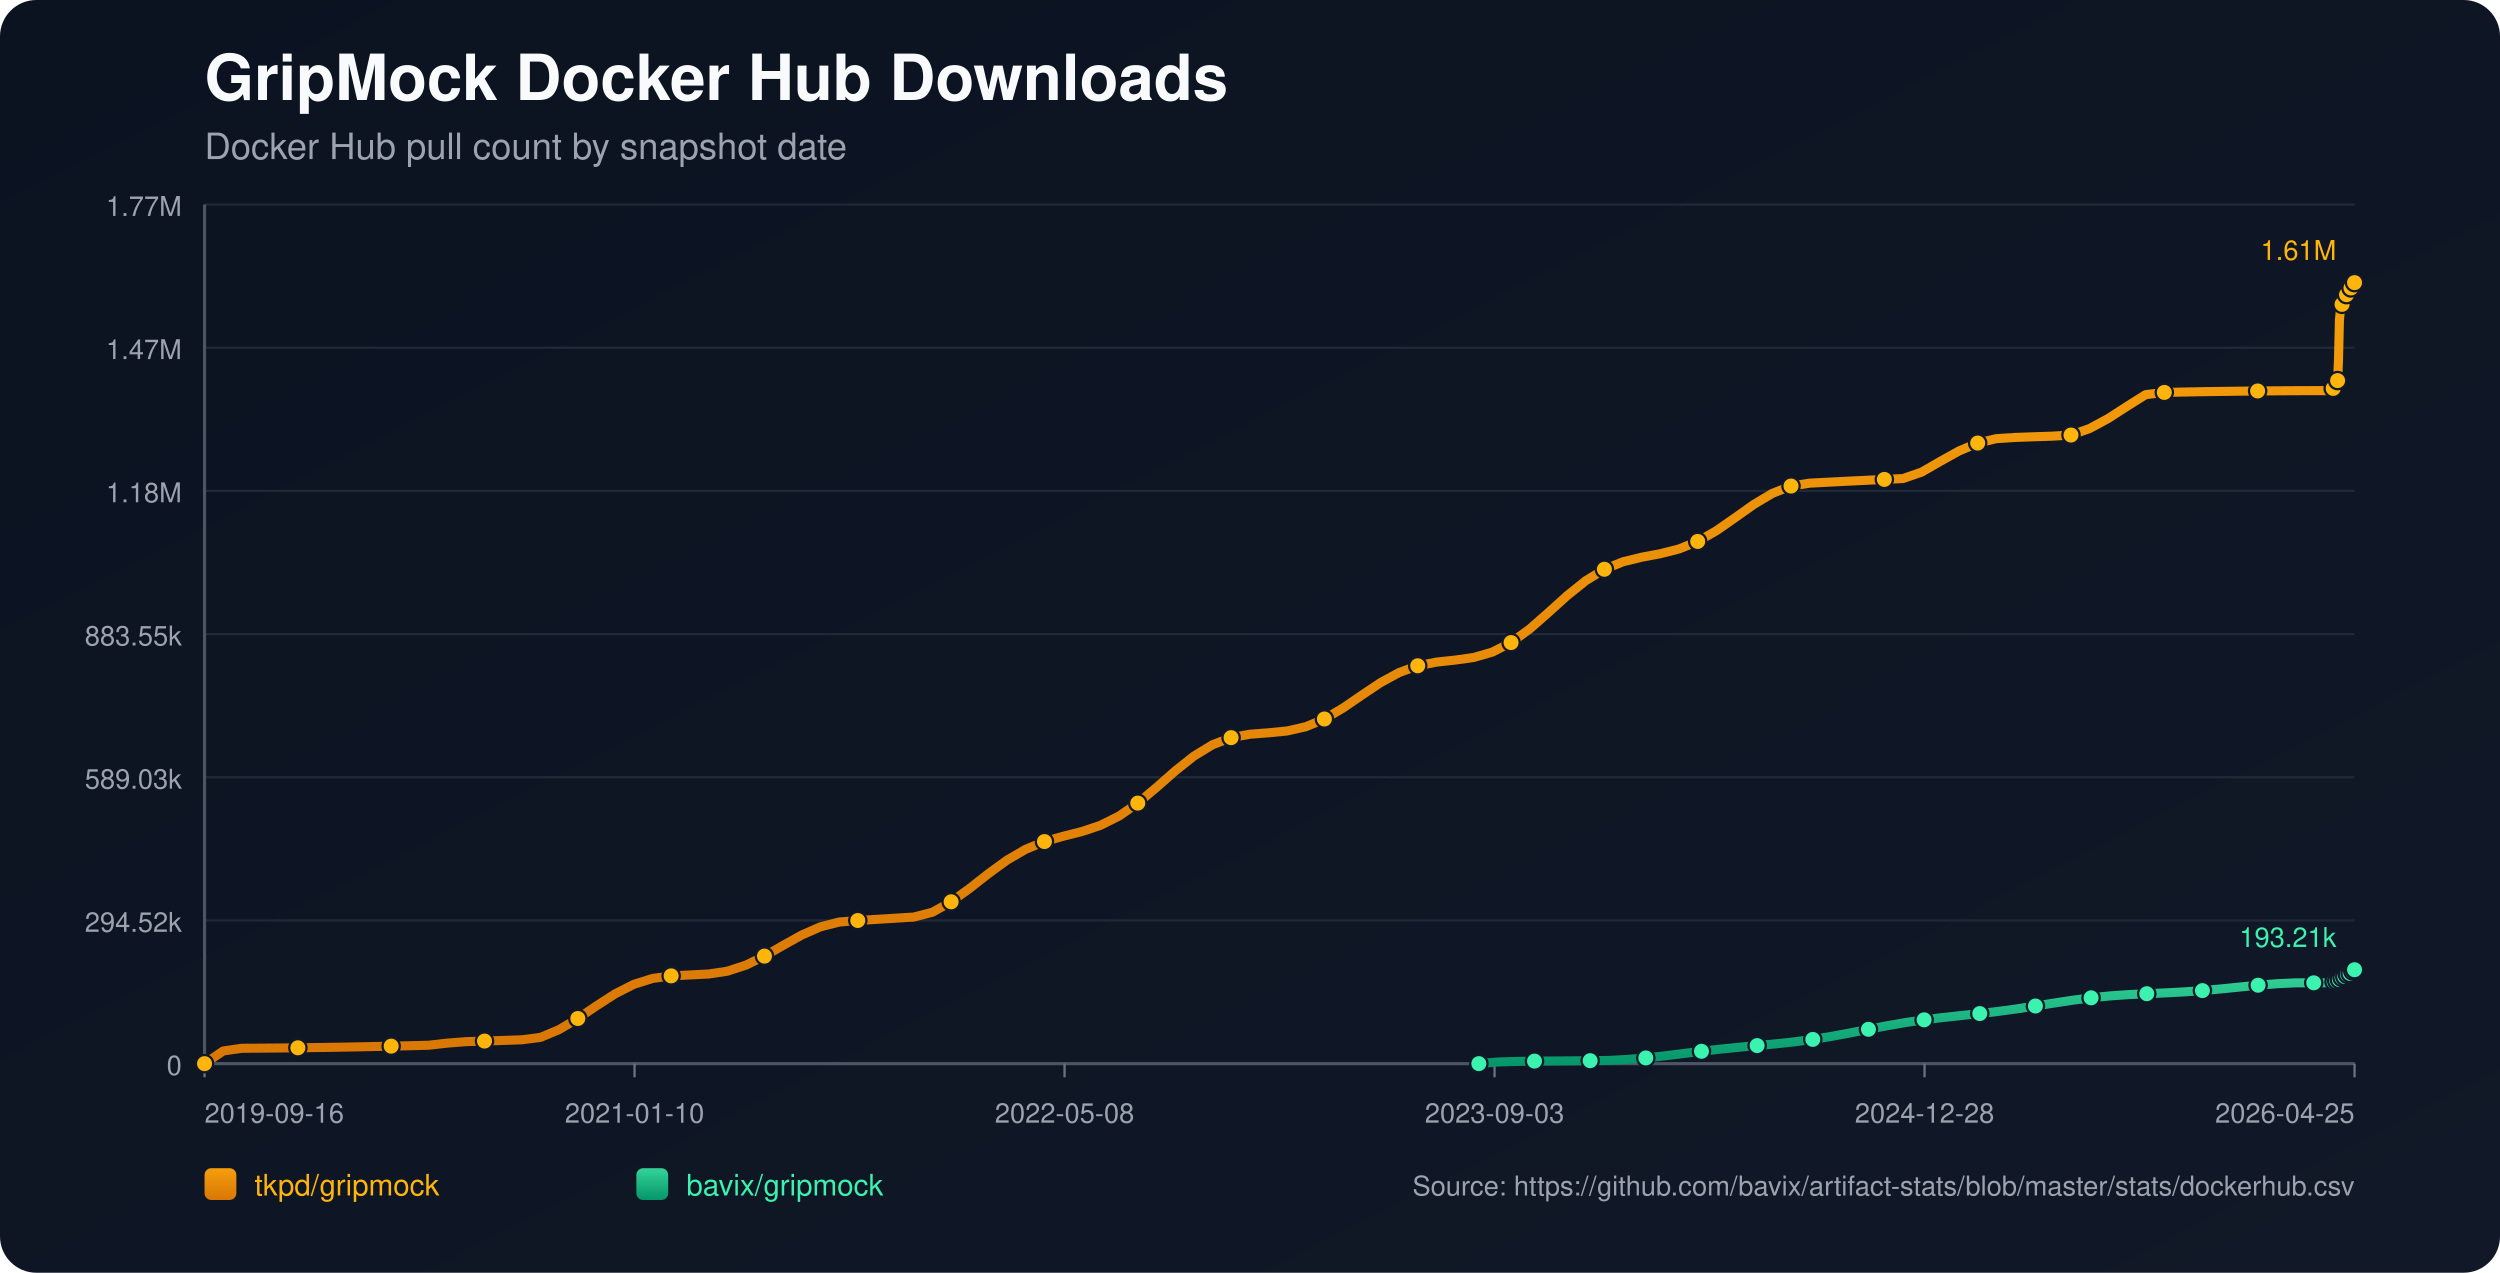
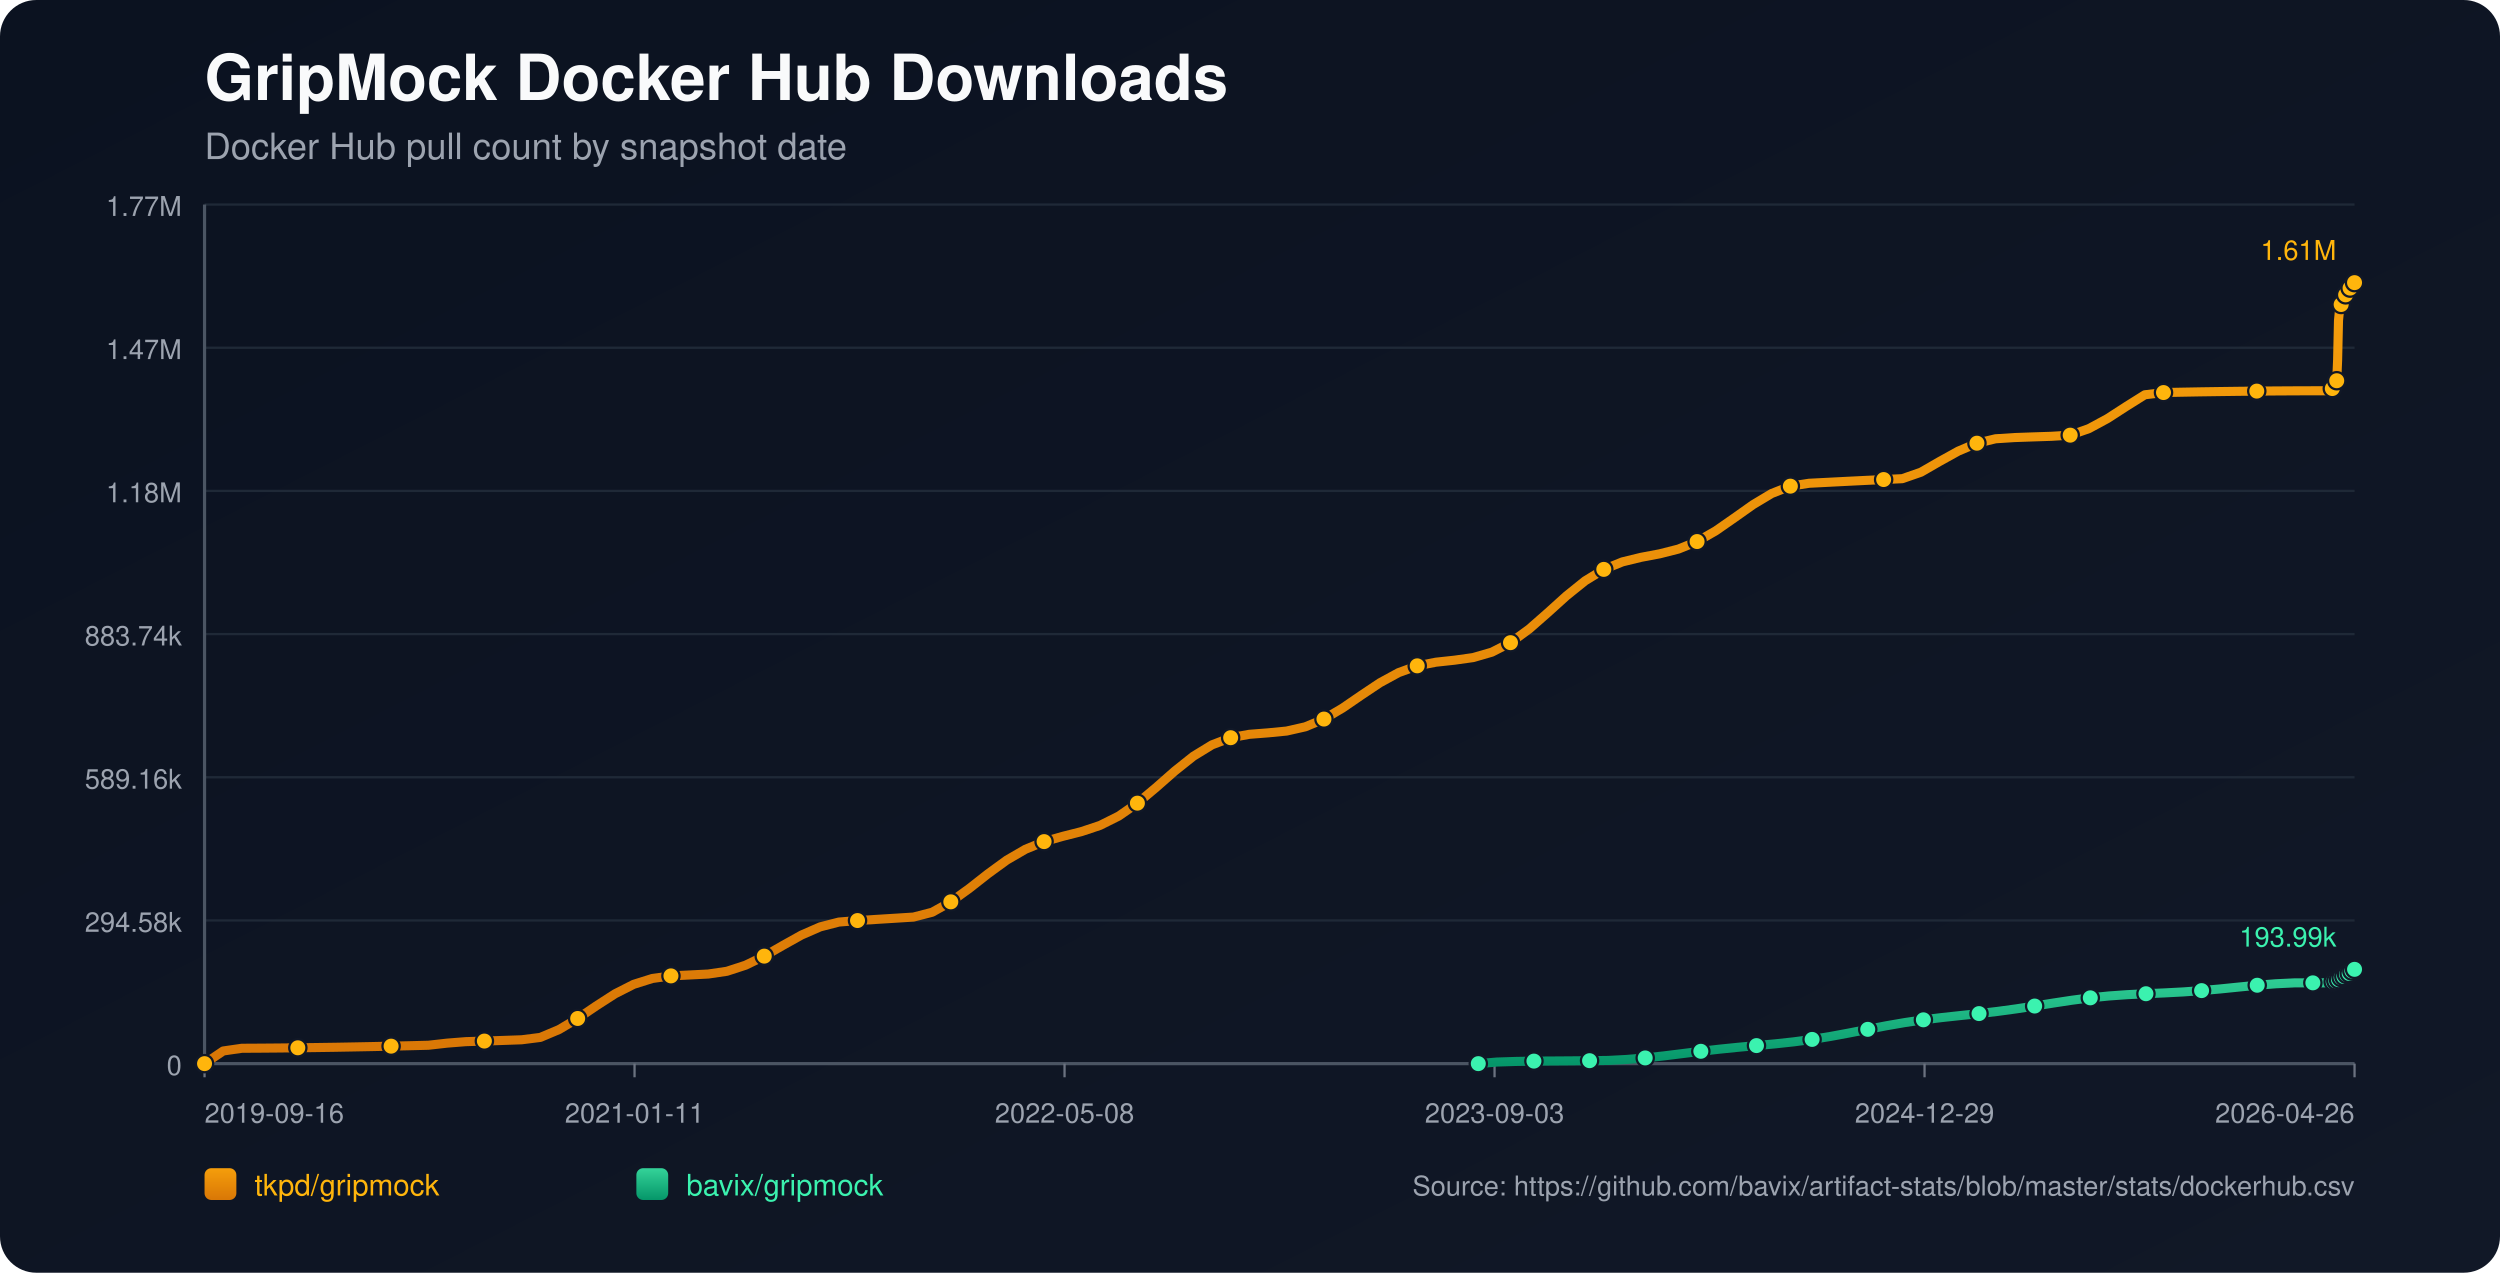
<svg xmlns="http://www.w3.org/2000/svg" width="1100" height="560" viewBox="0 0 1100 560">
  <defs>
    <linearGradient id="bg" x1="0" y1="0" x2="1" y2="1">
      <stop offset="0%" stop-color="#0b1220" />
      <stop offset="100%" stop-color="#111827" />
    </linearGradient>
    <linearGradient id="repo-0" x1="0" y1="0" x2="0" y2="1">
      <stop offset="0%" stop-color="#f59e0b" />
      <stop offset="100%" stop-color="#d97706" />
    </linearGradient>
    <linearGradient id="repo-1" x1="0" y1="0" x2="0" y2="1">
      <stop offset="0%" stop-color="#34d399" />
      <stop offset="100%" stop-color="#059669" />
    </linearGradient>
  </defs>
  <rect x="0" y="0" width="1100" height="560" fill="url(#bg)" rx="16" />
  <text x="90" y="44" fill="#f9fafb" font-size="28" font-family="-apple-system,BlinkMacSystemFont,Segoe UI,Helvetica,Arial,sans-serif" font-weight="700">GripMock Docker Hub Downloads</text>
  <text x="90" y="70" fill="#9ca3af" font-size="16" font-family="-apple-system,BlinkMacSystemFont,Segoe UI,Helvetica,Arial,sans-serif">Docker Hub pull count by snapshot date</text>
  <line x1="90" y1="90.00" x2="1036" y2="90.00" stroke="#1f2937" stroke-width="1" />
  <text x="80" y="95.00" text-anchor="end" fill="#9ca3af" font-size="12" font-family="-apple-system,BlinkMacSystemFont,Segoe UI,Helvetica,Arial,sans-serif">1.77M</text>
  <line x1="90" y1="153.00" x2="1036" y2="153.00" stroke="#1f2937" stroke-width="1" />
  <text x="80" y="158.00" text-anchor="end" fill="#9ca3af" font-size="12" font-family="-apple-system,BlinkMacSystemFont,Segoe UI,Helvetica,Arial,sans-serif">1.47M</text>
  <line x1="90" y1="216.00" x2="1036" y2="216.00" stroke="#1f2937" stroke-width="1" />
  <text x="80" y="221.00" text-anchor="end" fill="#9ca3af" font-size="12" font-family="-apple-system,BlinkMacSystemFont,Segoe UI,Helvetica,Arial,sans-serif">1.18M</text>
  <line x1="90" y1="279.00" x2="1036" y2="279.00" stroke="#1f2937" stroke-width="1" />
-   <text x="80" y="284.00" text-anchor="end" fill="#9ca3af" font-size="12" font-family="-apple-system,BlinkMacSystemFont,Segoe UI,Helvetica,Arial,sans-serif">883.55k</text>
+   <text x="80" y="284.00" text-anchor="end" fill="#9ca3af" font-size="12" font-family="-apple-system,BlinkMacSystemFont,Segoe UI,Helvetica,Arial,sans-serif">883.74k</text>
  <line x1="90" y1="342.00" x2="1036" y2="342.00" stroke="#1f2937" stroke-width="1" />
-   <text x="80" y="347.00" text-anchor="end" fill="#9ca3af" font-size="12" font-family="-apple-system,BlinkMacSystemFont,Segoe UI,Helvetica,Arial,sans-serif">589.03k</text>
+   <text x="80" y="347.00" text-anchor="end" fill="#9ca3af" font-size="12" font-family="-apple-system,BlinkMacSystemFont,Segoe UI,Helvetica,Arial,sans-serif">589.16k</text>
  <line x1="90" y1="405.00" x2="1036" y2="405.00" stroke="#1f2937" stroke-width="1" />
-   <text x="80" y="410.00" text-anchor="end" fill="#9ca3af" font-size="12" font-family="-apple-system,BlinkMacSystemFont,Segoe UI,Helvetica,Arial,sans-serif">294.52k</text>
+   <text x="80" y="410.00" text-anchor="end" fill="#9ca3af" font-size="12" font-family="-apple-system,BlinkMacSystemFont,Segoe UI,Helvetica,Arial,sans-serif">294.58k</text>
  <line x1="90" y1="468.00" x2="1036" y2="468.00" stroke="#1f2937" stroke-width="1" />
  <text x="80" y="473.00" text-anchor="end" fill="#9ca3af" font-size="12" font-family="-apple-system,BlinkMacSystemFont,Segoe UI,Helvetica,Arial,sans-serif">0</text>
  <line x1="90" y1="468" x2="1036" y2="468" stroke="#4b5563" stroke-width="1.4" />
  <line x1="90" y1="90" x2="90" y2="468" stroke="#4b5563" stroke-width="1.4" />
  <line x1="90.00" y1="468" x2="90.00" y2="474" stroke="#6b7280" stroke-width="1" />
  <text x="90.00" y="494" text-anchor="start" fill="#9ca3af" font-size="12" font-family="-apple-system,BlinkMacSystemFont,Segoe UI,Helvetica,Arial,sans-serif">2019-09-16</text>
  <line x1="279.20" y1="468" x2="279.20" y2="474" stroke="#6b7280" stroke-width="1" />
-   <text x="279.20" y="494" text-anchor="middle" fill="#9ca3af" font-size="12" font-family="-apple-system,BlinkMacSystemFont,Segoe UI,Helvetica,Arial,sans-serif">2021-01-10</text>
+   <text x="279.20" y="494" text-anchor="middle" fill="#9ca3af" font-size="12" font-family="-apple-system,BlinkMacSystemFont,Segoe UI,Helvetica,Arial,sans-serif">2021-01-11</text>
  <line x1="468.40" y1="468" x2="468.40" y2="474" stroke="#6b7280" stroke-width="1" />
  <text x="468.40" y="494" text-anchor="middle" fill="#9ca3af" font-size="12" font-family="-apple-system,BlinkMacSystemFont,Segoe UI,Helvetica,Arial,sans-serif">2022-05-08</text>
  <line x1="657.60" y1="468" x2="657.60" y2="474" stroke="#6b7280" stroke-width="1" />
  <text x="657.60" y="494" text-anchor="middle" fill="#9ca3af" font-size="12" font-family="-apple-system,BlinkMacSystemFont,Segoe UI,Helvetica,Arial,sans-serif">2023-09-03</text>
  <line x1="846.80" y1="468" x2="846.80" y2="474" stroke="#6b7280" stroke-width="1" />
-   <text x="846.80" y="494" text-anchor="middle" fill="#9ca3af" font-size="12" font-family="-apple-system,BlinkMacSystemFont,Segoe UI,Helvetica,Arial,sans-serif">2024-12-28</text>
+   <text x="846.80" y="494" text-anchor="middle" fill="#9ca3af" font-size="12" font-family="-apple-system,BlinkMacSystemFont,Segoe UI,Helvetica,Arial,sans-serif">2024-12-29</text>
  <line x1="1036.00" y1="468" x2="1036.00" y2="474" stroke="#6b7280" stroke-width="1" />
-   <text x="1036.00" y="494" text-anchor="end" fill="#9ca3af" font-size="12" font-family="-apple-system,BlinkMacSystemFont,Segoe UI,Helvetica,Arial,sans-serif">2026-04-25</text>
-   <polyline fill="none" stroke="url(#repo-0)" stroke-width="4" stroke-linecap="round" stroke-linejoin="round" points="90.00,468.00 98.21,462.43 106.42,461.24 114.64,461.19 122.85,461.12 131.06,461.03 139.27,460.92 147.49,460.80 155.70,460.65 163.91,460.49 172.12,460.31 180.34,460.12 188.55,459.91 196.76,458.98 204.97,458.33 213.19,458.07 221.40,457.79 229.61,457.50 237.82,456.46 246.04,453.00 254.25,448.13 262.46,442.57 270.67,437.27 278.88,433.11 287.10,430.52 295.31,429.38 303.52,428.98 311.73,428.56 319.95,427.35 328.16,424.67 336.37,420.69 344.58,415.97 352.80,411.39 361.01,407.80 369.22,405.70 377.43,405.02 385.65,404.52 393.86,404.01 402.07,403.50 410.28,401.38 418.50,396.79 426.71,390.84 434.92,384.40 443.13,378.43 451.34,373.66 459.56,370.29 467.77,367.96 475.98,365.89 484.19,363.15 492.41,359.04 500.62,353.37 508.83,346.49 517.04,339.27 525.26,332.72 533.47,327.70 541.68,324.56 549.89,323.07 558.11,322.43 566.32,321.63 574.53,319.77 582.74,316.36 590.96,311.52 599.17,305.89 607.38,300.40 615.59,295.92 623.80,292.94 632.02,291.33 640.23,290.44 648.44,289.29 656.65,286.91 664.87,282.73 673.08,276.74 681.29,269.54 689.50,262.12 697.72,255.52 705.93,250.48 714.14,247.17 722.35,245.17 730.57,243.62 738.78,241.54 746.99,238.23 755.20,233.52 763.42,227.81 771.63,221.99 779.84,217.08 788.05,213.86 796.26,212.59 804.48,212.16 812.69,211.74 820.90,211.34 829.11,210.94 837.33,210.56 845.54,207.72 853.75,202.99 861.96,198.43 870.18,194.95 878.39,193.00 886.60,192.47 894.81,192.18 903.03,191.91 911.24,191.42 919.45,188.54 927.66,184.10 935.88,178.79 944.09,173.64 952.30,172.66 960.51,172.50 968.72,172.35 976.94,172.23 985.15,172.12 993.36,172.03 1001.57,171.96 1009.79,171.91 1018.00,171.88 1026.21,171.87 1026.61,170.90 1026.98,169.81 1027.37,168.84 1027.76,168.22 1028.16,167.90 1028.55,167.46 1028.94,158.32 1029.34,140.96 1029.73,136.91 1030.12,134.83 1030.51,133.91 1030.91,133.84 1031.30,133.71 1031.69,132.40 1032.08,130.88 1032.48,129.66 1032.87,128.67 1033.25,127.83 1033.65,127.76 1034.05,127.62 1034.44,126.70 1034.83,126.06 1035.22,125.41 1035.61,124.81 1036.00,124.36" />
+   <text x="1036.00" y="494" text-anchor="end" fill="#9ca3af" font-size="12" font-family="-apple-system,BlinkMacSystemFont,Segoe UI,Helvetica,Arial,sans-serif">2026-04-26</text>
+   <polyline fill="none" stroke="url(#repo-0)" stroke-width="4" stroke-linecap="round" stroke-linejoin="round" points="90.00,468.00 98.21,462.43 106.42,461.24 114.63,461.19 122.84,461.12 131.04,461.03 139.25,460.92 147.46,460.80 155.67,460.65 163.88,460.49 172.09,460.31 180.30,460.12 188.51,459.91 196.72,458.98 204.92,458.33 213.13,458.07 221.34,457.79 229.55,457.50 237.76,456.46 245.97,453.00 254.18,448.13 262.39,442.57 270.60,437.28 278.81,433.11 287.01,430.53 295.22,429.39 303.43,428.99 311.64,428.57 319.85,427.36 328.06,424.68 336.27,420.70 344.48,415.98 352.69,411.40 360.89,407.82 369.10,405.71 377.31,405.04 385.52,404.54 393.73,404.03 401.94,403.51 410.15,401.39 418.36,396.81 426.57,390.86 434.77,384.42 442.98,378.45 451.19,373.68 459.40,370.31 467.61,367.99 475.82,365.91 484.03,363.17 492.24,359.07 500.45,353.39 508.65,346.52 516.86,339.30 525.07,332.75 533.28,327.73 541.49,324.59 549.70,323.10 557.91,322.46 566.12,321.66 574.33,319.80 582.54,316.39 590.74,311.55 598.95,305.92 607.16,300.43 615.37,295.96 623.58,292.97 631.79,291.37 640.00,290.48 648.21,289.33 656.42,286.95 664.62,282.77 672.83,276.78 681.04,269.58 689.25,262.16 697.46,255.56 705.67,250.53 713.88,247.22 722.09,245.22 730.30,243.67 738.50,241.59 746.71,238.28 754.92,233.57 763.13,227.86 771.34,222.05 779.55,217.13 787.76,213.91 795.97,212.64 804.18,212.22 812.38,211.80 820.59,211.39 828.80,211.00 837.01,210.62 845.22,207.77 853.43,203.04 861.64,198.49 869.85,195.01 878.06,193.06 886.27,192.53 894.47,192.24 902.68,191.97 910.89,191.47 919.10,188.60 927.31,184.16 935.52,178.85 943.73,173.70 951.94,172.72 960.15,172.56 968.35,172.41 976.56,172.29 984.77,172.18 992.98,172.09 1001.19,172.02 1009.40,171.97 1017.61,171.94 1025.82,171.93 1026.22,170.96 1026.59,169.88 1026.98,168.90 1027.36,168.28 1027.76,167.96 1028.16,167.52 1028.55,158.39 1028.94,141.03 1029.33,136.98 1029.73,134.90 1030.11,133.98 1030.51,133.91 1030.91,133.78 1031.29,132.47 1031.69,130.95 1032.08,129.73 1032.47,128.75 1032.86,127.90 1033.25,127.83 1033.65,127.69 1034.04,126.77 1034.43,126.13 1034.82,125.48 1035.22,124.88 1035.60,124.44 1036.00,124.36" />
  <circle cx="90.00" cy="468.00" r="3.8" fill="#ffb50c" stroke="#111827" stroke-width="1" />
-   <circle cx="131.06" cy="461.03" r="3.8" fill="#ffb50c" stroke="#111827" stroke-width="1" />
-   <circle cx="172.12" cy="460.31" r="3.8" fill="#ffb50c" stroke="#111827" stroke-width="1" />
-   <circle cx="213.19" cy="458.07" r="3.8" fill="#ffb50c" stroke="#111827" stroke-width="1" />
-   <circle cx="254.25" cy="448.13" r="3.8" fill="#ffb50c" stroke="#111827" stroke-width="1" />
-   <circle cx="295.31" cy="429.38" r="3.8" fill="#ffb50c" stroke="#111827" stroke-width="1" />
-   <circle cx="336.37" cy="420.69" r="3.8" fill="#ffb50c" stroke="#111827" stroke-width="1" />
-   <circle cx="377.43" cy="405.02" r="3.8" fill="#ffb50c" stroke="#111827" stroke-width="1" />
-   <circle cx="418.50" cy="396.79" r="3.8" fill="#ffb50c" stroke="#111827" stroke-width="1" />
-   <circle cx="459.56" cy="370.29" r="3.8" fill="#ffb50c" stroke="#111827" stroke-width="1" />
-   <circle cx="500.62" cy="353.37" r="3.8" fill="#ffb50c" stroke="#111827" stroke-width="1" />
-   <circle cx="541.68" cy="324.56" r="3.8" fill="#ffb50c" stroke="#111827" stroke-width="1" />
-   <circle cx="582.74" cy="316.36" r="3.8" fill="#ffb50c" stroke="#111827" stroke-width="1" />
-   <circle cx="623.80" cy="292.94" r="3.8" fill="#ffb50c" stroke="#111827" stroke-width="1" />
-   <circle cx="664.87" cy="282.73" r="3.8" fill="#ffb50c" stroke="#111827" stroke-width="1" />
-   <circle cx="705.93" cy="250.48" r="3.8" fill="#ffb50c" stroke="#111827" stroke-width="1" />
-   <circle cx="746.99" cy="238.23" r="3.8" fill="#ffb50c" stroke="#111827" stroke-width="1" />
-   <circle cx="788.05" cy="213.86" r="3.8" fill="#ffb50c" stroke="#111827" stroke-width="1" />
-   <circle cx="829.11" cy="210.94" r="3.8" fill="#ffb50c" stroke="#111827" stroke-width="1" />
-   <circle cx="870.18" cy="194.95" r="3.8" fill="#ffb50c" stroke="#111827" stroke-width="1" />
-   <circle cx="911.24" cy="191.42" r="3.8" fill="#ffb50c" stroke="#111827" stroke-width="1" />
-   <circle cx="952.30" cy="172.66" r="3.8" fill="#ffb50c" stroke="#111827" stroke-width="1" />
-   <circle cx="993.36" cy="172.03" r="3.8" fill="#ffb50c" stroke="#111827" stroke-width="1" />
-   <circle cx="1026.61" cy="170.90" r="3.8" fill="#ffb50c" stroke="#111827" stroke-width="1" />
-   <circle cx="1028.55" cy="167.46" r="3.8" fill="#ffb50c" stroke="#111827" stroke-width="1" />
-   <circle cx="1030.51" cy="133.91" r="3.8" fill="#ffb50c" stroke="#111827" stroke-width="1" />
-   <circle cx="1032.48" cy="129.66" r="3.8" fill="#ffb50c" stroke="#111827" stroke-width="1" />
-   <circle cx="1034.44" cy="126.70" r="3.8" fill="#ffb50c" stroke="#111827" stroke-width="1" />
+   <circle cx="131.04" cy="461.03" r="3.8" fill="#ffb50c" stroke="#111827" stroke-width="1" />
+   <circle cx="172.09" cy="460.31" r="3.8" fill="#ffb50c" stroke="#111827" stroke-width="1" />
+   <circle cx="213.13" cy="458.07" r="3.8" fill="#ffb50c" stroke="#111827" stroke-width="1" />
+   <circle cx="254.18" cy="448.13" r="3.8" fill="#ffb50c" stroke="#111827" stroke-width="1" />
+   <circle cx="295.22" cy="429.39" r="3.8" fill="#ffb50c" stroke="#111827" stroke-width="1" />
+   <circle cx="336.27" cy="420.70" r="3.8" fill="#ffb50c" stroke="#111827" stroke-width="1" />
+   <circle cx="377.31" cy="405.04" r="3.8" fill="#ffb50c" stroke="#111827" stroke-width="1" />
+   <circle cx="418.36" cy="396.81" r="3.8" fill="#ffb50c" stroke="#111827" stroke-width="1" />
+   <circle cx="459.40" cy="370.31" r="3.8" fill="#ffb50c" stroke="#111827" stroke-width="1" />
+   <circle cx="500.45" cy="353.39" r="3.8" fill="#ffb50c" stroke="#111827" stroke-width="1" />
+   <circle cx="541.49" cy="324.59" r="3.8" fill="#ffb50c" stroke="#111827" stroke-width="1" />
+   <circle cx="582.54" cy="316.39" r="3.8" fill="#ffb50c" stroke="#111827" stroke-width="1" />
+   <circle cx="623.58" cy="292.97" r="3.8" fill="#ffb50c" stroke="#111827" stroke-width="1" />
+   <circle cx="664.62" cy="282.77" r="3.8" fill="#ffb50c" stroke="#111827" stroke-width="1" />
+   <circle cx="705.67" cy="250.53" r="3.8" fill="#ffb50c" stroke="#111827" stroke-width="1" />
+   <circle cx="746.71" cy="238.28" r="3.8" fill="#ffb50c" stroke="#111827" stroke-width="1" />
+   <circle cx="787.76" cy="213.91" r="3.8" fill="#ffb50c" stroke="#111827" stroke-width="1" />
+   <circle cx="828.80" cy="211.00" r="3.8" fill="#ffb50c" stroke="#111827" stroke-width="1" />
+   <circle cx="869.85" cy="195.01" r="3.8" fill="#ffb50c" stroke="#111827" stroke-width="1" />
+   <circle cx="910.89" cy="191.47" r="3.8" fill="#ffb50c" stroke="#111827" stroke-width="1" />
+   <circle cx="951.94" cy="172.72" r="3.8" fill="#ffb50c" stroke="#111827" stroke-width="1" />
+   <circle cx="992.98" cy="172.09" r="3.8" fill="#ffb50c" stroke="#111827" stroke-width="1" />
+   <circle cx="1026.22" cy="170.96" r="3.8" fill="#ffb50c" stroke="#111827" stroke-width="1" />
+   <circle cx="1028.16" cy="167.52" r="3.8" fill="#ffb50c" stroke="#111827" stroke-width="1" />
+   <circle cx="1030.11" cy="133.98" r="3.8" fill="#ffb50c" stroke="#111827" stroke-width="1" />
+   <circle cx="1032.08" cy="129.73" r="3.8" fill="#ffb50c" stroke="#111827" stroke-width="1" />
+   <circle cx="1034.04" cy="126.77" r="3.8" fill="#ffb50c" stroke="#111827" stroke-width="1" />
  <circle cx="1036.00" cy="124.36" r="3.8" fill="#ffb50c" stroke="#111827" stroke-width="1" />
  <text x="1028.00" y="114.36" text-anchor="end" fill="#ffb50c" font-size="12" font-family="-apple-system,BlinkMacSystemFont,Segoe UI,Helvetica,Arial,sans-serif">1.61M</text>
-   <polyline fill="none" stroke="url(#repo-1)" stroke-width="4" stroke-linecap="round" stroke-linejoin="round" points="650.69,468.00 658.85,467.29 667.01,467.04 675.18,466.89 683.34,466.84 691.50,466.78 699.67,466.70 707.83,466.59 715.99,466.16 724.16,465.49 732.32,464.60 740.49,463.59 748.65,462.57 756.81,461.64 764.98,460.81 773.14,460.06 781.30,459.30 789.47,458.42 797.63,457.34 805.79,456.02 813.96,454.51 822.12,452.90 830.28,451.34 838.45,449.92 846.61,448.72 854.78,447.72 862.94,446.84 871.10,445.97 879.27,445.01 887.43,443.90 895.59,442.65 903.76,441.35 911.92,440.11 920.08,439.04 928.25,438.22 936.41,437.64 944.58,437.23 952.74,436.87 960.90,436.44 969.07,435.87 977.23,435.13 985.39,434.30 993.56,433.50 1001.72,432.85 1009.88,432.46 1018.05,432.44 1026.21,432.43 1026.61,432.19 1026.98,431.95 1027.37,431.73 1027.76,431.61 1028.16,431.57 1028.55,431.49 1028.94,431.31 1029.34,431.04 1029.73,430.72 1030.12,430.40 1030.51,430.12 1030.91,430.07 1031.30,429.94 1031.69,429.66 1032.08,429.34 1032.48,428.98 1032.87,428.74 1033.25,428.42 1033.65,428.39 1034.05,428.31 1034.44,427.95 1034.83,427.62 1035.22,427.25 1035.61,426.93 1036.00,426.67" />
-   <circle cx="650.69" cy="468.00" r="3.8" fill="#3bf2af" stroke="#111827" stroke-width="1" />
-   <circle cx="675.18" cy="466.89" r="3.8" fill="#3bf2af" stroke="#111827" stroke-width="1" />
-   <circle cx="699.67" cy="466.70" r="3.8" fill="#3bf2af" stroke="#111827" stroke-width="1" />
-   <circle cx="724.16" cy="465.49" r="3.8" fill="#3bf2af" stroke="#111827" stroke-width="1" />
-   <circle cx="748.65" cy="462.57" r="3.8" fill="#3bf2af" stroke="#111827" stroke-width="1" />
-   <circle cx="773.14" cy="460.06" r="3.8" fill="#3bf2af" stroke="#111827" stroke-width="1" />
-   <circle cx="797.63" cy="457.34" r="3.8" fill="#3bf2af" stroke="#111827" stroke-width="1" />
-   <circle cx="822.12" cy="452.90" r="3.8" fill="#3bf2af" stroke="#111827" stroke-width="1" />
-   <circle cx="846.61" cy="448.72" r="3.8" fill="#3bf2af" stroke="#111827" stroke-width="1" />
-   <circle cx="871.10" cy="445.97" r="3.8" fill="#3bf2af" stroke="#111827" stroke-width="1" />
-   <circle cx="895.59" cy="442.65" r="3.8" fill="#3bf2af" stroke="#111827" stroke-width="1" />
-   <circle cx="920.08" cy="439.04" r="3.8" fill="#3bf2af" stroke="#111827" stroke-width="1" />
-   <circle cx="944.58" cy="437.23" r="3.8" fill="#3bf2af" stroke="#111827" stroke-width="1" />
-   <circle cx="969.07" cy="435.87" r="3.8" fill="#3bf2af" stroke="#111827" stroke-width="1" />
-   <circle cx="993.56" cy="433.50" r="3.8" fill="#3bf2af" stroke="#111827" stroke-width="1" />
-   <circle cx="1018.05" cy="432.44" r="3.8" fill="#3bf2af" stroke="#111827" stroke-width="1" />
-   <circle cx="1026.98" cy="431.95" r="3.8" fill="#3bf2af" stroke="#111827" stroke-width="1" />
-   <circle cx="1028.16" cy="431.57" r="3.8" fill="#3bf2af" stroke="#111827" stroke-width="1" />
-   <circle cx="1029.34" cy="431.04" r="3.8" fill="#3bf2af" stroke="#111827" stroke-width="1" />
-   <circle cx="1030.51" cy="430.12" r="3.8" fill="#3bf2af" stroke="#111827" stroke-width="1" />
-   <circle cx="1031.69" cy="429.66" r="3.8" fill="#3bf2af" stroke="#111827" stroke-width="1" />
-   <circle cx="1032.87" cy="428.74" r="3.8" fill="#3bf2af" stroke="#111827" stroke-width="1" />
-   <circle cx="1034.05" cy="428.31" r="3.8" fill="#3bf2af" stroke="#111827" stroke-width="1" />
-   <circle cx="1035.22" cy="427.25" r="3.8" fill="#3bf2af" stroke="#111827" stroke-width="1" />
-   <circle cx="1036.00" cy="426.67" r="3.8" fill="#3bf2af" stroke="#111827" stroke-width="1" />
-   <text x="1028.00" y="416.67" text-anchor="end" fill="#3bf2af" font-size="12" font-family="-apple-system,BlinkMacSystemFont,Segoe UI,Helvetica,Arial,sans-serif">193.21k</text>
+   <polyline fill="none" stroke="url(#repo-1)" stroke-width="4" stroke-linecap="round" stroke-linejoin="round" points="650.45,468.00 658.61,467.30 666.77,467.04 674.93,466.89 683.09,466.84 691.25,466.78 699.41,466.70 707.57,466.59 715.73,466.16 723.89,465.49 732.05,464.60 740.21,463.59 748.37,462.57 756.53,461.64 764.69,460.81 772.85,460.06 781.01,459.30 789.17,458.42 797.33,457.34 805.49,456.02 813.65,454.51 821.81,452.91 829.97,451.34 838.13,449.93 846.29,448.72 854.45,447.72 862.61,446.84 870.77,445.98 878.93,445.02 887.09,443.91 895.25,442.66 903.41,441.35 911.57,440.11 919.73,439.05 927.89,438.23 936.05,437.65 944.22,437.24 952.38,436.88 960.54,436.45 968.70,435.87 976.86,435.14 985.02,434.31 993.18,433.51 1001.34,432.86 1009.50,432.47 1017.66,432.45 1025.82,432.44 1026.22,432.19 1026.59,431.96 1026.98,431.74 1027.36,431.62 1027.76,431.58 1028.16,431.50 1028.55,431.32 1028.94,431.05 1029.33,430.73 1029.73,430.41 1030.11,430.13 1030.51,430.08 1030.91,429.94 1031.29,429.67 1031.69,429.35 1032.08,428.99 1032.47,428.75 1032.86,428.43 1033.25,428.39 1033.65,428.32 1034.04,427.96 1034.43,427.63 1034.82,427.26 1035.22,426.94 1035.60,426.68 1036.00,426.51" />
+   <circle cx="650.45" cy="468.00" r="3.8" fill="#3bf2af" stroke="#111827" stroke-width="1" />
+   <circle cx="674.93" cy="466.89" r="3.8" fill="#3bf2af" stroke="#111827" stroke-width="1" />
+   <circle cx="699.41" cy="466.70" r="3.8" fill="#3bf2af" stroke="#111827" stroke-width="1" />
+   <circle cx="723.89" cy="465.49" r="3.8" fill="#3bf2af" stroke="#111827" stroke-width="1" />
+   <circle cx="748.37" cy="462.57" r="3.8" fill="#3bf2af" stroke="#111827" stroke-width="1" />
+   <circle cx="772.85" cy="460.06" r="3.8" fill="#3bf2af" stroke="#111827" stroke-width="1" />
+   <circle cx="797.33" cy="457.34" r="3.8" fill="#3bf2af" stroke="#111827" stroke-width="1" />
+   <circle cx="821.81" cy="452.91" r="3.8" fill="#3bf2af" stroke="#111827" stroke-width="1" />
+   <circle cx="846.29" cy="448.72" r="3.8" fill="#3bf2af" stroke="#111827" stroke-width="1" />
+   <circle cx="870.77" cy="445.98" r="3.8" fill="#3bf2af" stroke="#111827" stroke-width="1" />
+   <circle cx="895.25" cy="442.66" r="3.8" fill="#3bf2af" stroke="#111827" stroke-width="1" />
+   <circle cx="919.73" cy="439.05" r="3.8" fill="#3bf2af" stroke="#111827" stroke-width="1" />
+   <circle cx="944.22" cy="437.24" r="3.8" fill="#3bf2af" stroke="#111827" stroke-width="1" />
+   <circle cx="968.70" cy="435.87" r="3.8" fill="#3bf2af" stroke="#111827" stroke-width="1" />
+   <circle cx="993.18" cy="433.51" r="3.8" fill="#3bf2af" stroke="#111827" stroke-width="1" />
+   <circle cx="1017.66" cy="432.45" r="3.8" fill="#3bf2af" stroke="#111827" stroke-width="1" />
+   <circle cx="1026.59" cy="431.96" r="3.8" fill="#3bf2af" stroke="#111827" stroke-width="1" />
+   <circle cx="1027.76" cy="431.58" r="3.8" fill="#3bf2af" stroke="#111827" stroke-width="1" />
+   <circle cx="1028.94" cy="431.05" r="3.8" fill="#3bf2af" stroke="#111827" stroke-width="1" />
+   <circle cx="1030.11" cy="430.13" r="3.8" fill="#3bf2af" stroke="#111827" stroke-width="1" />
+   <circle cx="1031.29" cy="429.67" r="3.8" fill="#3bf2af" stroke="#111827" stroke-width="1" />
+   <circle cx="1032.47" cy="428.75" r="3.8" fill="#3bf2af" stroke="#111827" stroke-width="1" />
+   <circle cx="1033.65" cy="428.32" r="3.8" fill="#3bf2af" stroke="#111827" stroke-width="1" />
+   <circle cx="1034.82" cy="427.26" r="3.8" fill="#3bf2af" stroke="#111827" stroke-width="1" />
+   <circle cx="1036.00" cy="426.51" r="3.8" fill="#3bf2af" stroke="#111827" stroke-width="1" />
+   <text x="1028.00" y="416.51" text-anchor="end" fill="#3bf2af" font-size="12" font-family="-apple-system,BlinkMacSystemFont,Segoe UI,Helvetica,Arial,sans-serif">193.99k</text>
  <rect x="90.00" y="514.00" width="14" height="14" fill="url(#repo-0)" rx="3" />
  <text x="112.00" y="526.00" fill="#ffb50c" font-size="13" font-family="-apple-system,BlinkMacSystemFont,Segoe UI,Helvetica,Arial,sans-serif">tkpd/gripmock</text>
  <rect x="280.00" y="514.00" width="14" height="14" fill="url(#repo-1)" rx="3" />
  <text x="302.00" y="526.00" fill="#3bf2af" font-size="13" font-family="-apple-system,BlinkMacSystemFont,Segoe UI,Helvetica,Arial,sans-serif">bavix/gripmock</text>
  <text x="1036.00" y="526.00" text-anchor="end" fill="#9ca3af" font-size="12" font-family="-apple-system,BlinkMacSystemFont,Segoe UI,Helvetica,Arial,sans-serif">Source: https://github.com/bavix/artifact-stats/blob/master/stats/dockerhub.csv</text>
</svg>
